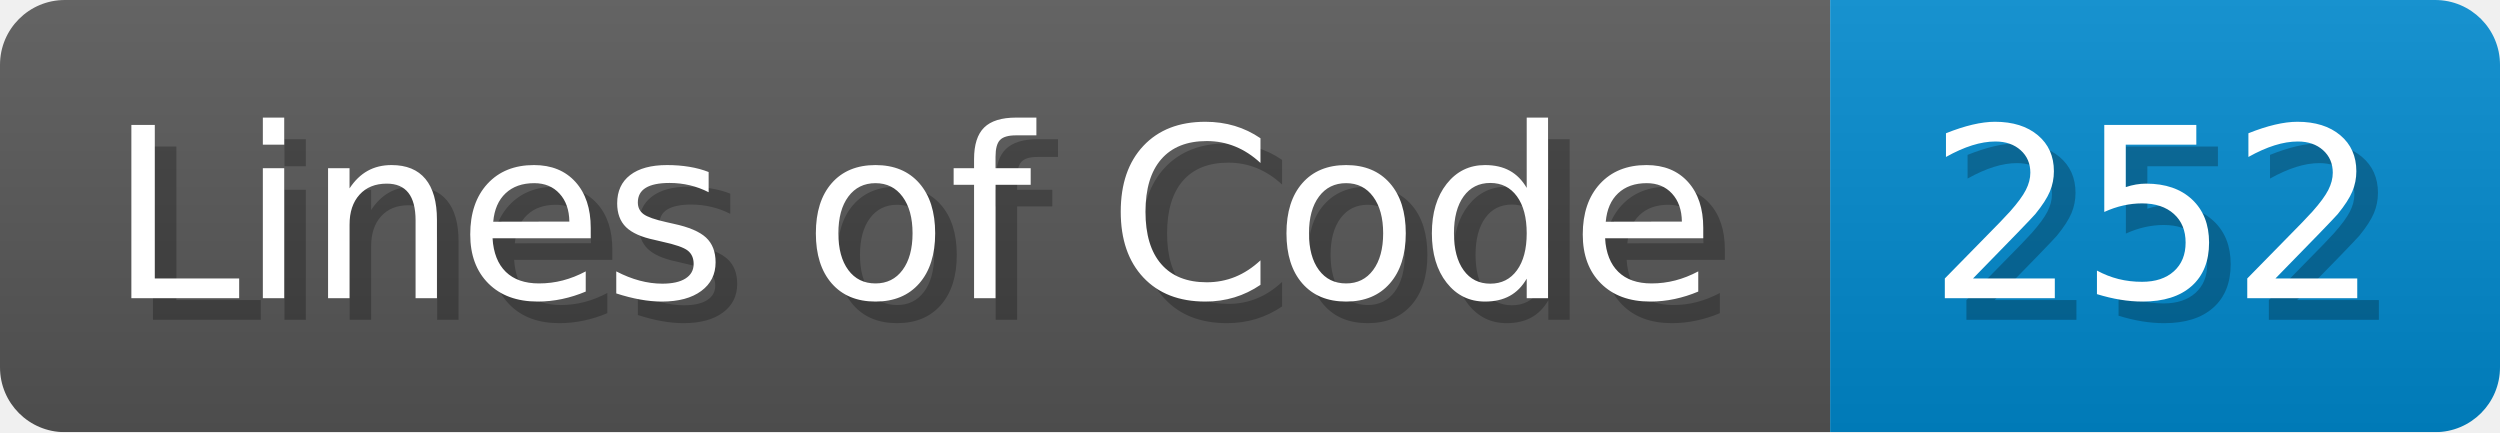
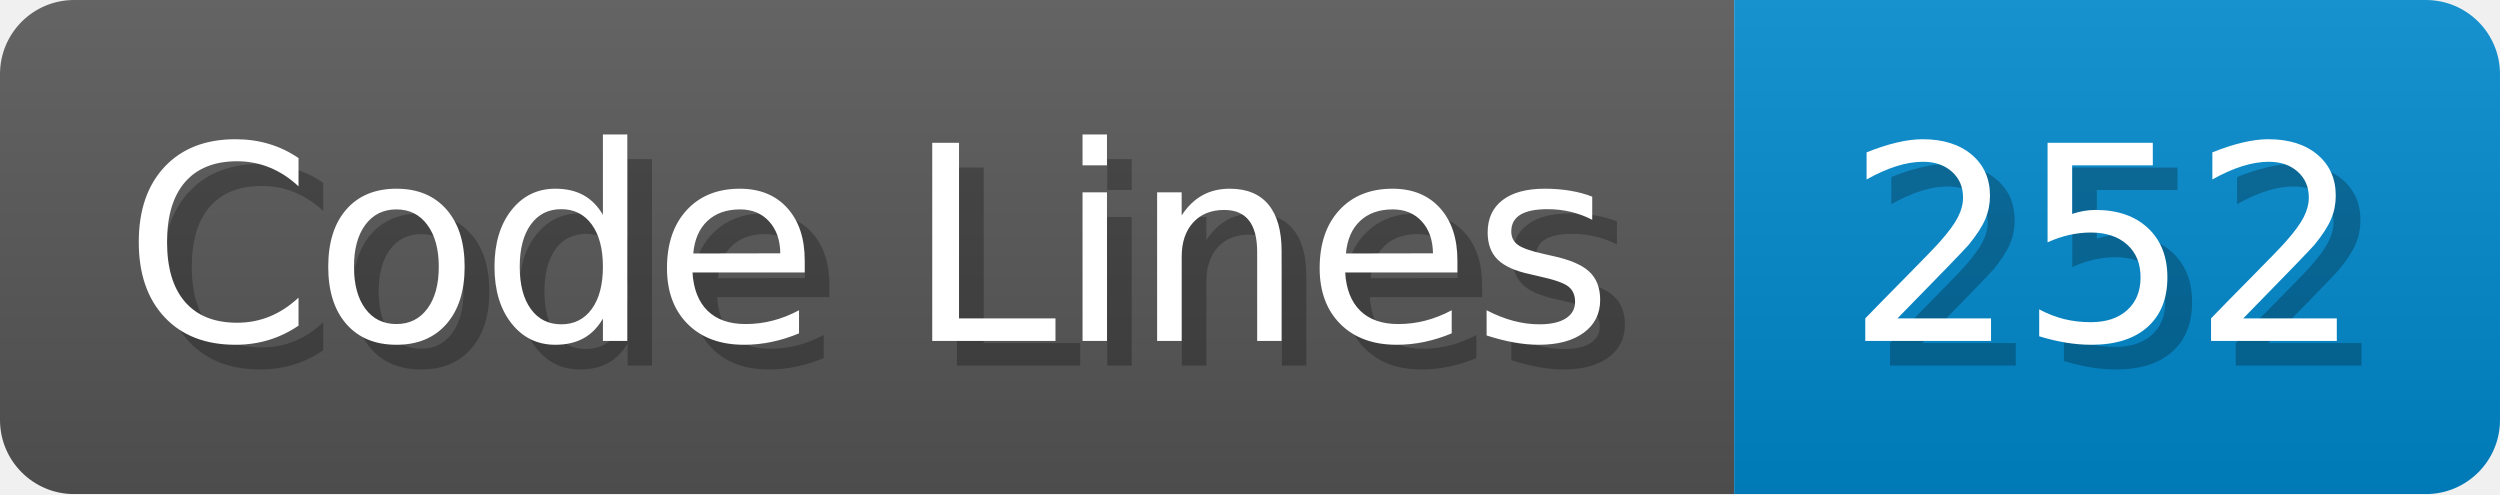
- <svg xmlns="http://www.w3.org/2000/svg" width="115.7" height="20" viewBox="0 0 1157 200">
+ <svg xmlns="http://www.w3.org/2000/svg" width="101.2" height="20" viewBox="0 0 1012 200">
  <linearGradient id="a" x2="0" y2="100%">
    <stop offset="0" stop-opacity=".1" stop-color="#EEE" />
    <stop offset="1" stop-opacity=".1" />
  </linearGradient>
  <mask id="m">
-     <rect width="1157" height="200" rx="30" fill="#FFF" />
+     <rect width="1012" height="200" rx="30" fill="#FFF" />
  </mask>
  <g mask="url(#m)">
-     <rect width="847" height="200" fill="#555" />
-     <rect width="310" height="200" fill="#08C" x="847" />
-     <rect width="1157" height="200" fill="url(#a)" />
+     <rect width="702" height="200" fill="#555" />
+     <rect width="310" height="200" fill="#08C" x="702" />
+     <rect width="1012" height="200" fill="url(#a)" />
  </g>
  <g fill="#fff" text-anchor="start" font-family="Verdana,DejaVu Sans,sans-serif" font-size="110">
-     <text x="60" y="148" textLength="747" fill="#000" opacity="0.25">Lines of Code</text>
-     <text x="50" y="138" textLength="747">Lines of Code</text>
-     <text x="902" y="148" textLength="210" fill="#000" opacity="0.25">252</text>
-     <text x="892" y="138" textLength="210">252</text>
+     <text x="60" y="148" textLength="602" fill="#000" opacity="0.25">Code Lines</text>
+     <text x="50" y="138" textLength="602">Code Lines</text>
+     <text x="757" y="148" textLength="210" fill="#000" opacity="0.25">252</text>
+     <text x="747" y="138" textLength="210">252</text>
  </g>
</svg>
